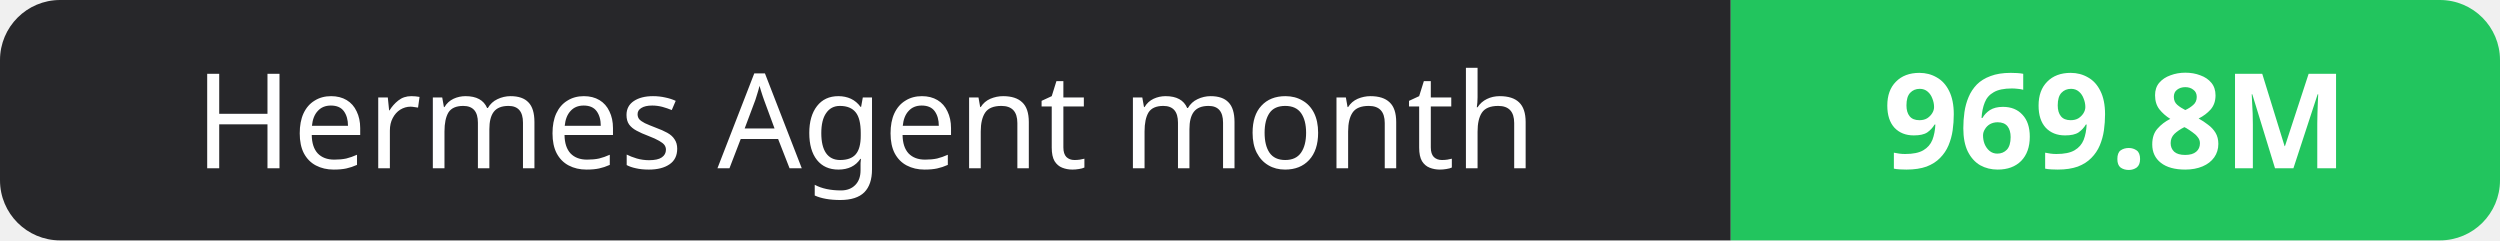
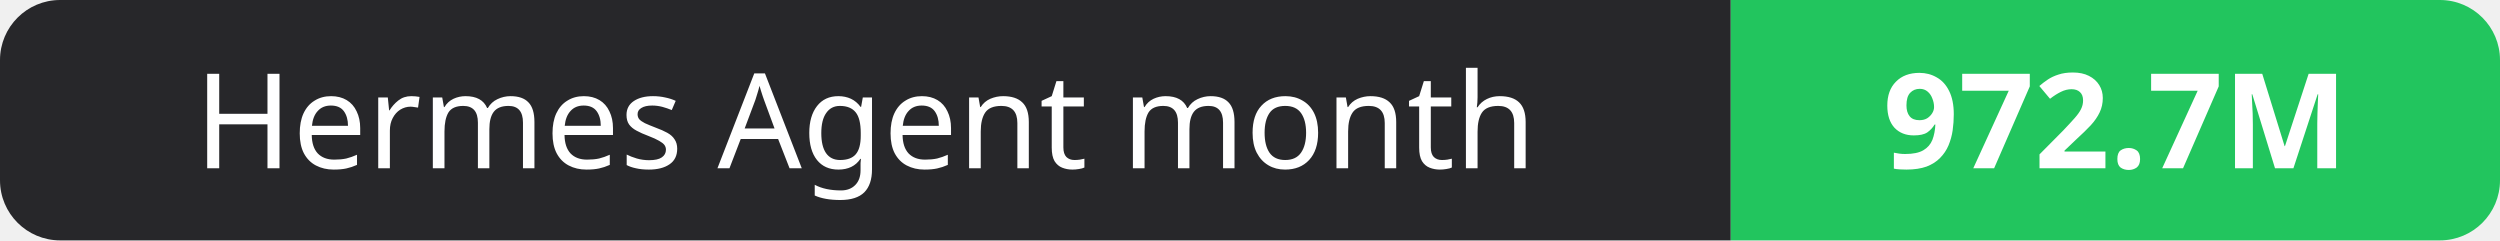
- <svg xmlns="http://www.w3.org/2000/svg" width="208" height="20" role="img" aria-label="Hermes Agent month: 969.8M">
+ <svg xmlns="http://www.w3.org/2000/svg" width="208" height="20" role="img" aria-label="Hermes Agent month: 972.7M">
  <clipPath id="r">
    <rect width="208" height="20" rx="5" fill="#fff" />
  </clipPath>
  <g clip-path="url(#r)">
    <rect width="144" height="20" fill="#27272a" />
    <rect x="144" width="64" height="20" fill="#22c55e" />
  </g>
  <g fill="#fff" text-anchor="middle" font-family="Verdana,Geneva,sans-serif" font-size="11">
    <text x="72.0" y="14">Hermes Agent month</text>
-     <text x="176.0" y="14" font-weight="700">969.8M</text>
+     <text x="176.0" y="14" font-weight="700">972.7M</text>
  </g>
</svg>
